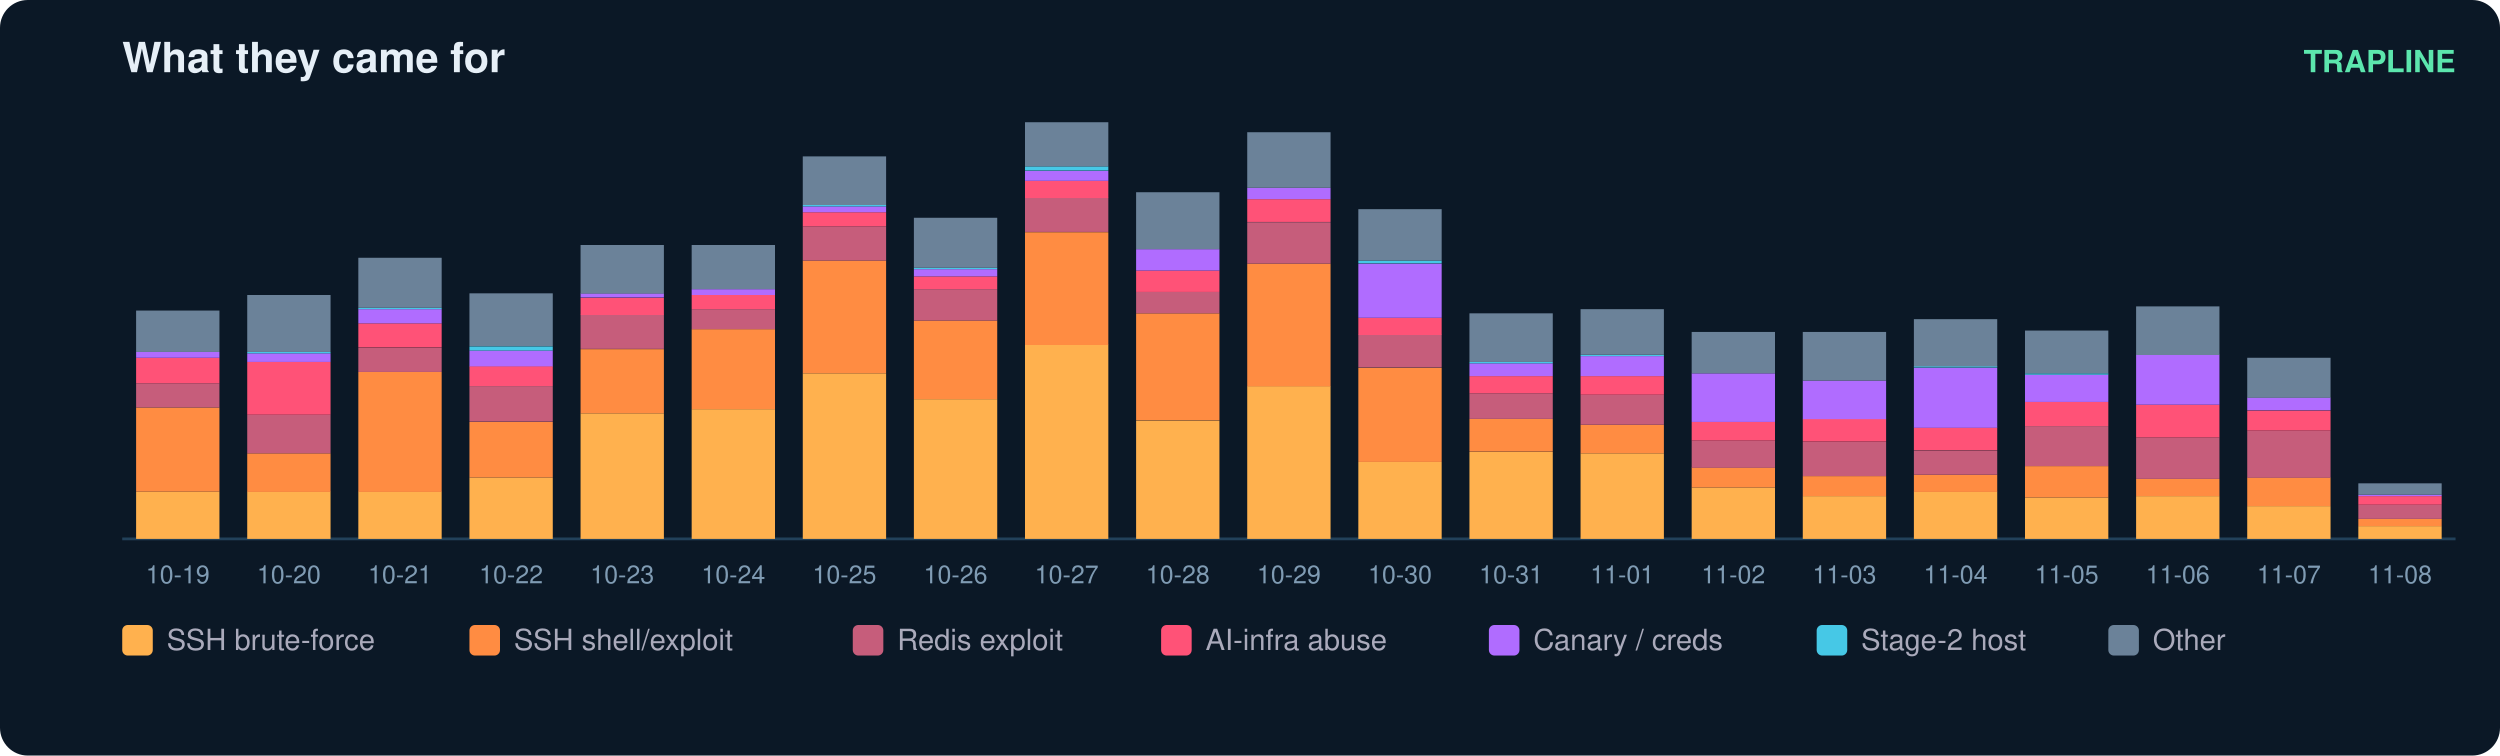
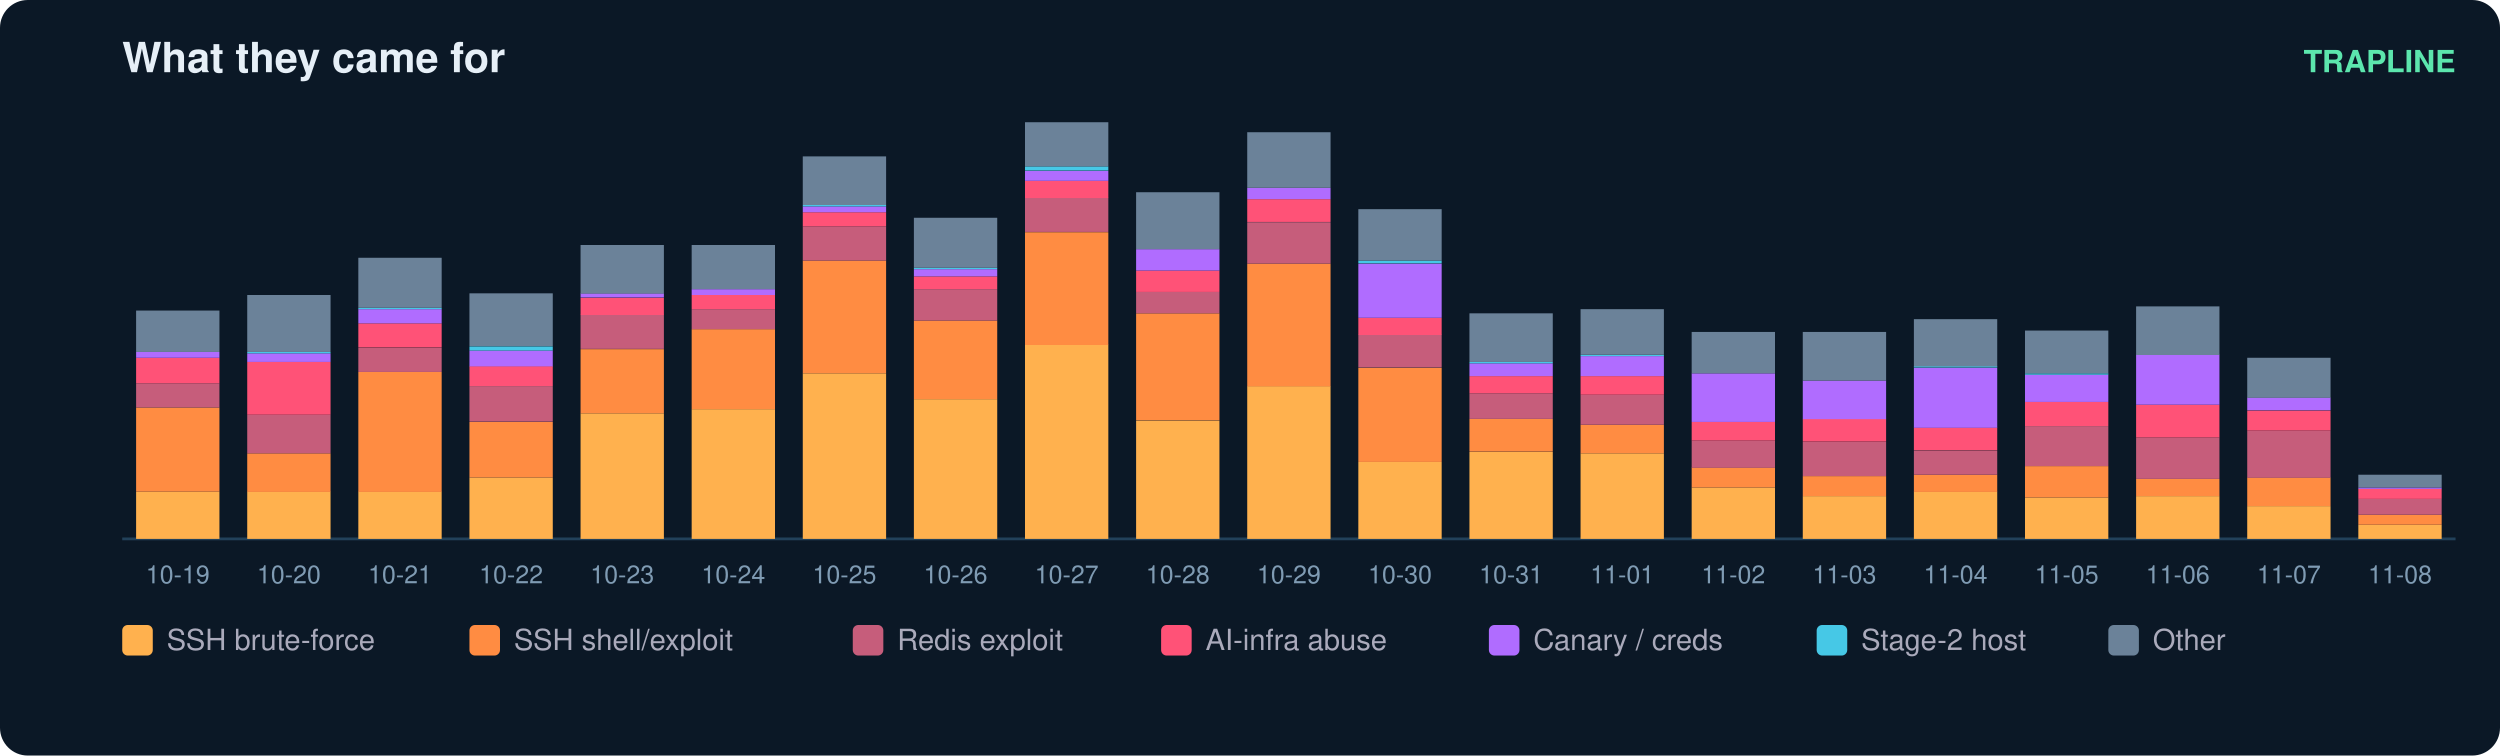
<svg xmlns="http://www.w3.org/2000/svg" width="900" height="272" viewBox="0 0 900 272" font-family="ui-sans-serif,Segoe UI,Helvetica,Arial">
  <rect width="900" height="272" rx="10" fill="#0b1826" />
  <text x="44" y="26" fill="#e6eff7" font-size="15" font-weight="700">What they came for</text>
  <text x="884" y="26" fill="#5ce6ad" font-size="11" text-anchor="end" font-weight="600">TRAPLINE</text>
  <line x1="44" y1="194" x2="884" y2="194" stroke="#22415a" />
  <rect x="49" y="177.0" width="30" height="17.0" fill="#ffb14e" />
  <rect x="49" y="146.7" width="30" height="30.3" fill="#ff8c42" />
  <rect x="49" y="138.0" width="30" height="8.7" fill="#c65d7b" />
  <rect x="49" y="128.8" width="30" height="9.2" fill="#ff5277" />
  <rect x="49" y="126.7" width="30" height="2.1" fill="#b06cff" />
  <rect x="49" y="111.8" width="30" height="14.9" fill="#6b8299" />
  <text x="64.0" y="210.0" fill="#7f9bb3" font-size="9" text-anchor="middle">10-19</text>
  <rect x="89" y="177.0" width="30" height="17.0" fill="#ffb14e" />
  <rect x="89" y="163.2" width="30" height="13.9" fill="#ff8c42" />
  <rect x="89" y="149.3" width="30" height="13.9" fill="#c65d7b" />
  <rect x="89" y="130.3" width="30" height="19.0" fill="#ff5277" />
  <rect x="89" y="127.2" width="30" height="3.1" fill="#b06cff" />
  <rect x="89" y="126.7" width="30" height="0.5" fill="#46c8e6" />
  <rect x="89" y="106.2" width="30" height="20.5" fill="#6b8299" />
  <text x="104.0" y="210.0" fill="#7f9bb3" font-size="9" text-anchor="middle">10-20</text>
  <rect x="129" y="177.0" width="30" height="17.0" fill="#ffb14e" />
  <rect x="129" y="133.9" width="30" height="43.2" fill="#ff8c42" />
  <rect x="129" y="125.2" width="30" height="8.7" fill="#c65d7b" />
  <rect x="129" y="116.4" width="30" height="8.7" fill="#ff5277" />
  <rect x="129" y="111.3" width="30" height="5.1" fill="#b06cff" />
  <rect x="129" y="110.8" width="30" height="0.5" fill="#46c8e6" />
  <rect x="129" y="92.8" width="30" height="18.0" fill="#6b8299" />
  <text x="144.0" y="210.0" fill="#7f9bb3" font-size="9" text-anchor="middle">10-21</text>
  <rect x="169" y="171.9" width="30" height="22.1" fill="#ffb14e" />
  <rect x="169" y="151.9" width="30" height="20.0" fill="#ff8c42" />
  <rect x="169" y="139.0" width="30" height="12.8" fill="#c65d7b" />
  <rect x="169" y="131.8" width="30" height="7.2" fill="#ff5277" />
  <rect x="169" y="126.2" width="30" height="5.7" fill="#b06cff" />
  <rect x="169" y="124.7" width="30" height="1.5" fill="#46c8e6" />
  <rect x="169" y="105.6" width="30" height="19.0" fill="#6b8299" />
  <text x="184.0" y="210.0" fill="#7f9bb3" font-size="9" text-anchor="middle">10-22</text>
  <rect x="209" y="148.8" width="30" height="45.2" fill="#ffb14e" />
  <rect x="209" y="125.7" width="30" height="23.1" fill="#ff8c42" />
  <rect x="209" y="113.3" width="30" height="12.3" fill="#c65d7b" />
  <rect x="209" y="107.2" width="30" height="6.2" fill="#ff5277" />
  <rect x="209" y="105.6" width="30" height="1.5" fill="#b06cff" />
  <rect x="209" y="88.2" width="30" height="17.5" fill="#6b8299" />
  <text x="224.0" y="210.0" fill="#7f9bb3" font-size="9" text-anchor="middle">10-23</text>
  <rect x="249" y="147.3" width="30" height="46.7" fill="#ffb14e" />
  <rect x="249" y="118.5" width="30" height="28.8" fill="#ff8c42" />
  <rect x="249" y="111.3" width="30" height="7.2" fill="#c65d7b" />
  <rect x="249" y="106.2" width="30" height="5.1" fill="#ff5277" />
  <rect x="249" y="104.1" width="30" height="2.1" fill="#b06cff" />
  <rect x="249" y="88.2" width="30" height="15.9" fill="#6b8299" />
  <text x="264.0" y="210.0" fill="#7f9bb3" font-size="9" text-anchor="middle">10-24</text>
  <rect x="289" y="134.4" width="30" height="59.6" fill="#ffb14e" />
  <rect x="289" y="93.8" width="30" height="40.6" fill="#ff8c42" />
  <rect x="289" y="81.5" width="30" height="12.3" fill="#c65d7b" />
  <rect x="289" y="76.4" width="30" height="5.1" fill="#ff5277" />
  <rect x="289" y="74.3" width="30" height="2.1" fill="#b06cff" />
  <rect x="289" y="73.8" width="30" height="0.5" fill="#46c8e6" />
  <rect x="289" y="56.3" width="30" height="17.5" fill="#6b8299" />
  <text x="304.0" y="210.0" fill="#7f9bb3" font-size="9" text-anchor="middle">10-25</text>
  <rect x="329" y="143.7" width="30" height="50.3" fill="#ffb14e" />
  <rect x="329" y="115.4" width="30" height="28.3" fill="#ff8c42" />
  <rect x="329" y="104.1" width="30" height="11.3" fill="#c65d7b" />
  <rect x="329" y="99.5" width="30" height="4.6" fill="#ff5277" />
  <rect x="329" y="96.9" width="30" height="2.6" fill="#b06cff" />
  <rect x="329" y="96.4" width="30" height="0.5" fill="#46c8e6" />
  <rect x="329" y="78.4" width="30" height="18.0" fill="#6b8299" />
  <text x="344.0" y="210.0" fill="#7f9bb3" font-size="9" text-anchor="middle">10-26</text>
  <rect x="369" y="124.1" width="30" height="69.9" fill="#ffb14e" />
  <rect x="369" y="83.6" width="30" height="40.6" fill="#ff8c42" />
  <rect x="369" y="71.2" width="30" height="12.3" fill="#c65d7b" />
  <rect x="369" y="65.1" width="30" height="6.2" fill="#ff5277" />
  <rect x="369" y="61.5" width="30" height="3.6" fill="#b06cff" />
  <rect x="369" y="59.9" width="30" height="1.5" fill="#46c8e6" />
  <rect x="369" y="44.0" width="30" height="15.9" fill="#6b8299" />
  <text x="384.0" y="210.0" fill="#7f9bb3" font-size="9" text-anchor="middle">10-27</text>
  <rect x="409" y="151.4" width="30" height="42.6" fill="#ffb14e" />
  <rect x="409" y="112.8" width="30" height="38.5" fill="#ff8c42" />
  <rect x="409" y="105.1" width="30" height="7.7" fill="#c65d7b" />
  <rect x="409" y="97.4" width="30" height="7.7" fill="#ff5277" />
  <rect x="409" y="89.7" width="30" height="7.7" fill="#b06cff" />
  <rect x="409" y="69.2" width="30" height="20.5" fill="#6b8299" />
  <text x="424.0" y="210.0" fill="#7f9bb3" font-size="9" text-anchor="middle">10-28</text>
  <rect x="449" y="139.0" width="30" height="55.0" fill="#ffb14e" />
  <rect x="449" y="94.9" width="30" height="44.2" fill="#ff8c42" />
  <rect x="449" y="80.0" width="30" height="14.9" fill="#c65d7b" />
  <rect x="449" y="71.7" width="30" height="8.2" fill="#ff5277" />
  <rect x="449" y="67.6" width="30" height="4.1" fill="#b06cff" />
  <rect x="449" y="47.6" width="30" height="20.0" fill="#6b8299" />
  <text x="464.0" y="210.0" fill="#7f9bb3" font-size="9" text-anchor="middle">10-29</text>
  <rect x="489" y="166.3" width="30" height="27.7" fill="#ffb14e" />
  <rect x="489" y="132.4" width="30" height="33.9" fill="#ff8c42" />
  <rect x="489" y="120.5" width="30" height="11.8" fill="#c65d7b" />
  <rect x="489" y="114.4" width="30" height="6.2" fill="#ff5277" />
  <rect x="489" y="94.9" width="30" height="19.5" fill="#b06cff" />
  <rect x="489" y="93.8" width="30" height="1.0" fill="#46c8e6" />
  <rect x="489" y="75.3" width="30" height="18.5" fill="#6b8299" />
  <text x="504.0" y="210.0" fill="#7f9bb3" font-size="9" text-anchor="middle">10-30</text>
  <rect x="529" y="162.7" width="30" height="31.3" fill="#ffb14e" />
  <rect x="529" y="150.8" width="30" height="11.8" fill="#ff8c42" />
  <rect x="529" y="141.6" width="30" height="9.2" fill="#c65d7b" />
  <rect x="529" y="135.4" width="30" height="6.2" fill="#ff5277" />
  <rect x="529" y="130.8" width="30" height="4.6" fill="#b06cff" />
  <rect x="529" y="130.3" width="30" height="0.5" fill="#46c8e6" />
  <rect x="529" y="112.8" width="30" height="17.5" fill="#6b8299" />
  <text x="544.0" y="210.0" fill="#7f9bb3" font-size="9" text-anchor="middle">10-31</text>
  <rect x="569" y="163.2" width="30" height="30.8" fill="#ffb14e" />
  <rect x="569" y="152.9" width="30" height="10.3" fill="#ff8c42" />
  <rect x="569" y="142.1" width="30" height="10.8" fill="#c65d7b" />
  <rect x="569" y="135.4" width="30" height="6.7" fill="#ff5277" />
  <rect x="569" y="128.2" width="30" height="7.2" fill="#b06cff" />
  <rect x="569" y="127.7" width="30" height="0.5" fill="#46c8e6" />
  <rect x="569" y="111.3" width="30" height="16.4" fill="#6b8299" />
  <text x="584.0" y="210.0" fill="#7f9bb3" font-size="9" text-anchor="middle">11-01</text>
  <rect x="609" y="175.5" width="30" height="18.5" fill="#ffb14e" />
  <rect x="609" y="168.3" width="30" height="7.2" fill="#ff8c42" />
  <rect x="609" y="158.6" width="30" height="9.8" fill="#c65d7b" />
  <rect x="609" y="151.9" width="30" height="6.7" fill="#ff5277" />
  <rect x="609" y="134.4" width="30" height="17.5" fill="#b06cff" />
  <rect x="609" y="119.5" width="30" height="14.9" fill="#6b8299" />
  <text x="624.0" y="210.0" fill="#7f9bb3" font-size="9" text-anchor="middle">11-02</text>
  <rect x="649" y="178.6" width="30" height="15.4" fill="#ffb14e" />
  <rect x="649" y="171.4" width="30" height="7.2" fill="#ff8c42" />
  <rect x="649" y="159.1" width="30" height="12.3" fill="#c65d7b" />
  <rect x="649" y="150.8" width="30" height="8.2" fill="#ff5277" />
  <rect x="649" y="137.0" width="30" height="13.9" fill="#b06cff" />
  <rect x="649" y="119.5" width="30" height="17.5" fill="#6b8299" />
  <text x="664.0" y="210.0" fill="#7f9bb3" font-size="9" text-anchor="middle">11-03</text>
  <rect x="689" y="177.0" width="30" height="17.0" fill="#ffb14e" />
  <rect x="689" y="170.9" width="30" height="6.2" fill="#ff8c42" />
  <rect x="689" y="162.2" width="30" height="8.7" fill="#c65d7b" />
  <rect x="689" y="153.9" width="30" height="8.2" fill="#ff5277" />
  <rect x="689" y="132.4" width="30" height="21.6" fill="#b06cff" />
  <rect x="689" y="131.8" width="30" height="0.5" fill="#46c8e6" />
  <rect x="689" y="114.9" width="30" height="17.0" fill="#6b8299" />
  <text x="704.0" y="210.0" fill="#7f9bb3" font-size="9" text-anchor="middle">11-04</text>
  <rect x="729" y="179.1" width="30" height="14.9" fill="#ffb14e" />
  <rect x="729" y="167.8" width="30" height="11.3" fill="#ff8c42" />
  <rect x="729" y="153.4" width="30" height="14.4" fill="#c65d7b" />
  <rect x="729" y="144.7" width="30" height="8.7" fill="#ff5277" />
  <rect x="729" y="134.9" width="30" height="9.8" fill="#b06cff" />
  <rect x="729" y="134.4" width="30" height="0.5" fill="#46c8e6" />
  <rect x="729" y="119.0" width="30" height="15.4" fill="#6b8299" />
  <text x="744.0" y="210.0" fill="#7f9bb3" font-size="9" text-anchor="middle">11-05</text>
  <rect x="769" y="178.6" width="30" height="15.4" fill="#ffb14e" />
  <rect x="769" y="172.4" width="30" height="6.2" fill="#ff8c42" />
  <rect x="769" y="157.5" width="30" height="14.9" fill="#c65d7b" />
  <rect x="769" y="145.7" width="30" height="11.8" fill="#ff5277" />
  <rect x="769" y="127.7" width="30" height="18.0" fill="#b06cff" />
  <rect x="769" y="110.3" width="30" height="17.5" fill="#6b8299" />
  <text x="784.0" y="210.0" fill="#7f9bb3" font-size="9" text-anchor="middle">11-06</text>
  <rect x="809" y="182.2" width="30" height="11.8" fill="#ffb14e" />
  <rect x="809" y="171.9" width="30" height="10.3" fill="#ff8c42" />
  <rect x="809" y="155.0" width="30" height="17.0" fill="#c65d7b" />
  <rect x="809" y="147.8" width="30" height="7.2" fill="#ff5277" />
  <rect x="809" y="143.1" width="30" height="4.6" fill="#b06cff" />
  <rect x="809" y="128.8" width="30" height="14.4" fill="#6b8299" />
  <text x="824.0" y="210.0" fill="#7f9bb3" font-size="9" text-anchor="middle">11-07</text>
-   <rect x="849" y="189.4" width="30" height="4.6" fill="#ffb14e" />
-   <rect x="849" y="186.8" width="30" height="2.6" fill="#ff8c42" />
-   <rect x="849" y="181.7" width="30" height="5.1" fill="#c65d7b" />
-   <rect x="849" y="178.6" width="30" height="3.1" fill="#ff5277" />
-   <rect x="849" y="178.1" width="30" height="0.5" fill="#b06cff" />
-   <rect x="849" y="174.0" width="30" height="4.1" fill="#6b8299" />
+   <rect x="849" y="188.9" width="30" height="5.1" fill="#ffb14e" />
+   <rect x="849" y="185.3" width="30" height="3.6" fill="#ff8c42" />
+   <rect x="849" y="179.6" width="30" height="5.7" fill="#c65d7b" />
+   <rect x="849" y="176.0" width="30" height="3.6" fill="#ff5277" />
+   <rect x="849" y="175.5" width="30" height="0.5" fill="#b06cff" />
+   <rect x="849" y="170.9" width="30" height="4.6" fill="#6b8299" />
  <text x="864.0" y="210.0" fill="#7f9bb3" font-size="9" text-anchor="middle">11-08</text>
  <rect x="44" y="225" width="11" height="11" rx="2" fill="#ffb14e" />
  <text x="60" y="234" fill="#aab" font-size="10.5">SSH brute-force</text>
  <rect x="169" y="225" width="11" height="11" rx="2" fill="#ff8c42" />
  <text x="185" y="234" fill="#aab" font-size="10.5">SSH shell/exploit</text>
  <rect x="307" y="225" width="11" height="11" rx="2" fill="#c65d7b" />
  <text x="323" y="234" fill="#aab" font-size="10.5">Redis exploit</text>
  <rect x="418" y="225" width="11" height="11" rx="2" fill="#ff5277" />
  <text x="434" y="234" fill="#aab" font-size="10.5">AI-infra abuse</text>
  <rect x="536" y="225" width="11" height="11" rx="2" fill="#b06cff" />
  <text x="552" y="234" fill="#aab" font-size="10.5">Canary / creds</text>
  <rect x="654" y="225" width="11" height="11" rx="2" fill="#46c8e6" />
  <text x="670" y="234" fill="#aab" font-size="10.5">Stage-2 host</text>
  <rect x="759" y="225" width="11" height="11" rx="2" fill="#6b8299" />
  <text x="775" y="234" fill="#aab" font-size="10.5">Other</text>
</svg>
